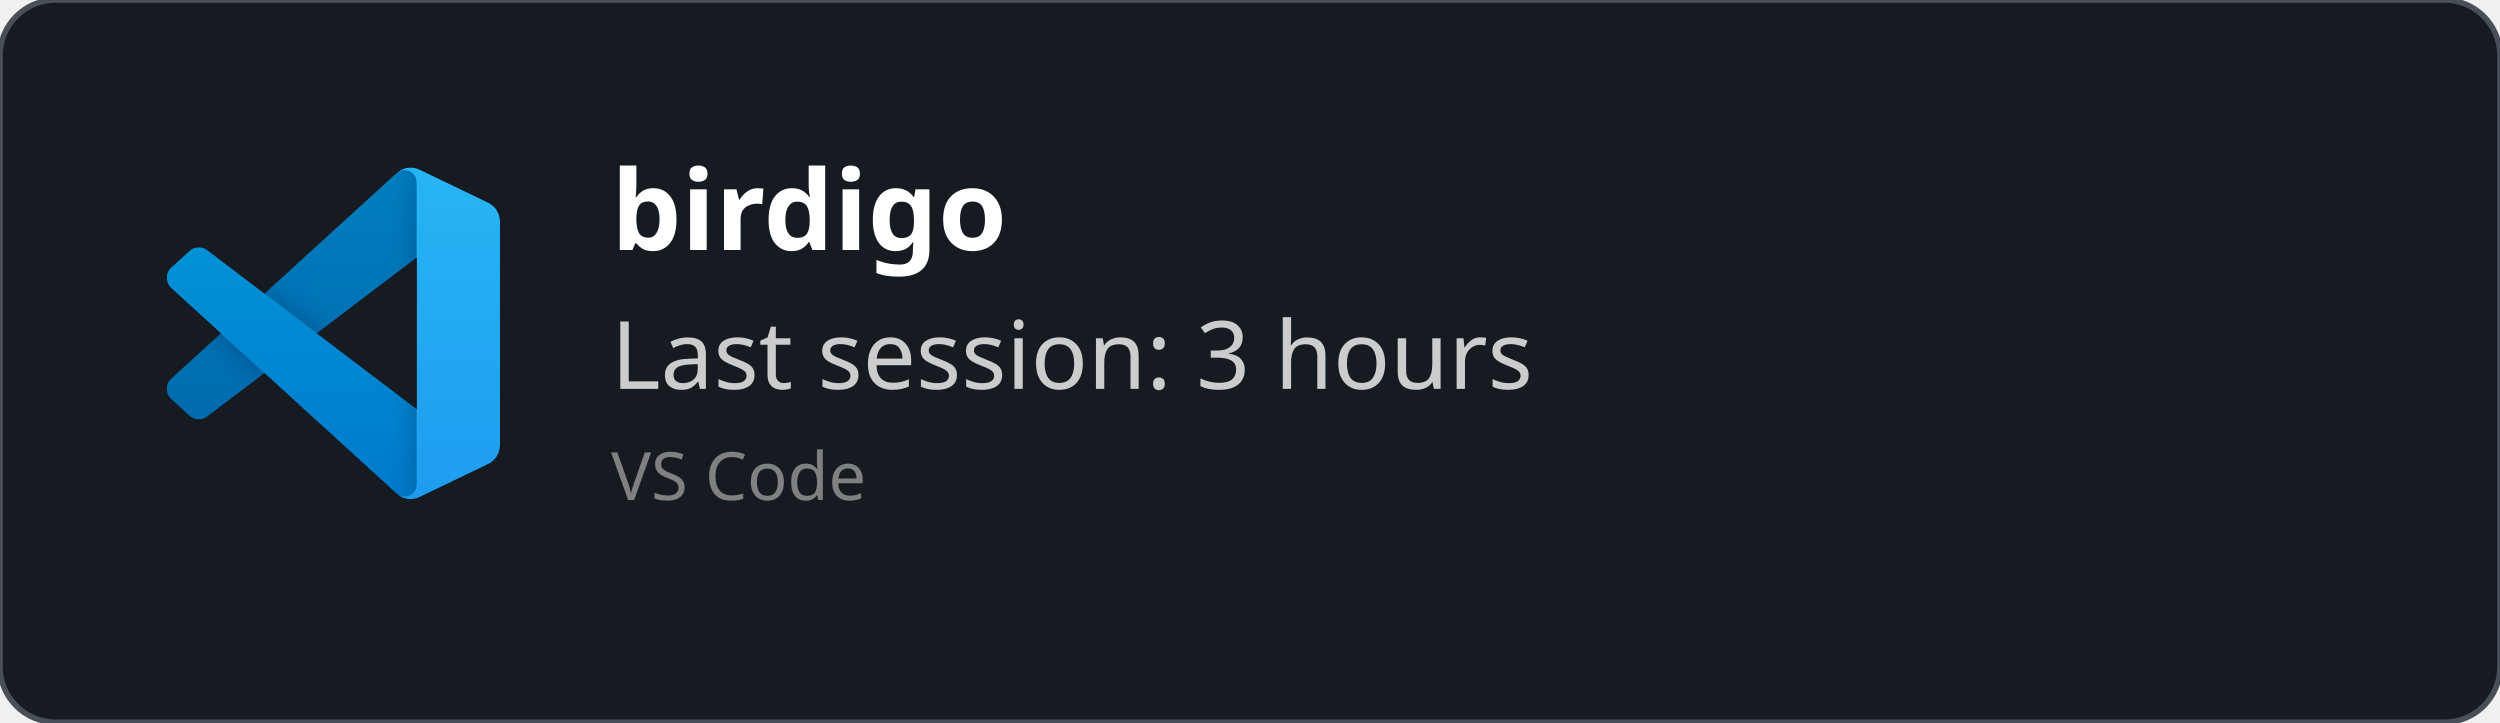
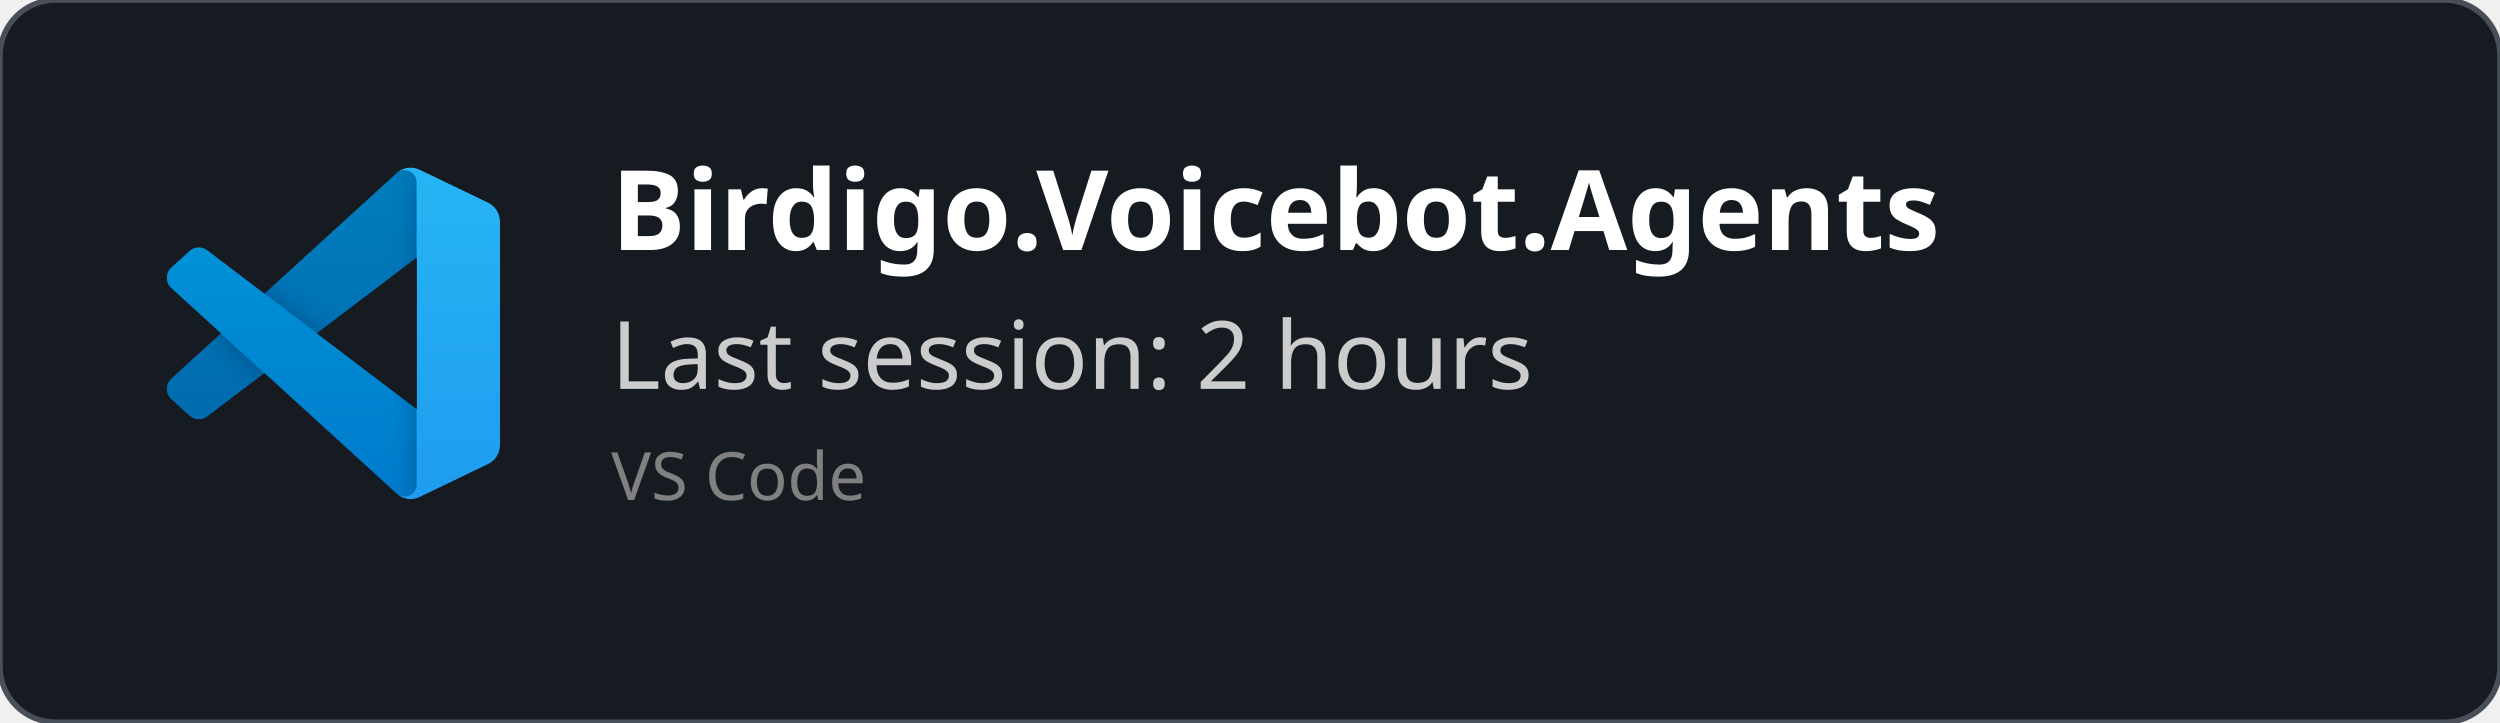
<svg xmlns="http://www.w3.org/2000/svg" width="450" height="130" viewBox="0 0 450 130" fill="none" role="img">
  <style>
    *{
        font-family: 'Segoe UI', Ubuntu, monospace
    }
    </style>
  <defs>
    <clipPath id="horizontalClip" x="20" y="20" width="500" height="200">
      <rect x="90" y="20" width="300" height="50" />
    </clipPath>
  </defs>
  <rect width="450" height="130" fill="rgba(22,27,34)" stroke="#484f58" stroke-width="1" fill-opacity="1" stroke-opacity="1" x="0" y="0" rx="10px" ry="10px">
    </rect>
  <svg width="60" height="60" x="30" y="30" viewBox="0 0 100 100" fill="none" id="vscode">
    <mask id="mask0" mask-type="alpha" maskUnits="userSpaceOnUse" x="0" y="0" width="100" height="100">
      <path fill-rule="evenodd" clip-rule="evenodd" d="M70.912 99.317C72.487 99.931 74.283 99.891 75.873 99.126L96.461 89.22C98.624 88.179 100 85.989 100 83.587V16.413C100 14.011 98.624 11.822 96.461 10.781L75.873 0.874C73.786 -0.13 71.345 0.116 69.513 1.447C69.252 1.637 69.003 1.849 68.769 2.083L29.355 38.041L12.187 25.01C10.589 23.797 8.354 23.896 6.869 25.246L1.363 30.255C-0.453 31.906 -0.455 34.763 1.359 36.417L16.247 50L1.359 63.583C-0.455 65.237 -0.453 68.094 1.363 69.745L6.869 74.754C8.354 76.104 10.589 76.204 12.187 74.99L29.355 61.959L68.769 97.917C69.392 98.541 70.125 99.01 70.912 99.317ZM75.015 27.299L45.109 50L75.015 72.701V27.299Z" fill="white" />
    </mask>
    <g mask="url(#mask0)">
      <path d="M96.461 10.796L75.857 0.876C73.472 -0.273 70.622 0.212 68.75 2.083L1.299 63.583C-0.516 65.237 -0.514 68.094 1.303 69.745L6.813 74.754C8.298 76.104 10.535 76.204 12.134 74.99L93.361 13.37C96.086 11.303 100 13.246 100 16.667V16.427C100 14.027 98.625 11.838 96.461 10.796Z" fill="#0065A9" />
      <g filter="url(#filter0_d)">
        <path d="M96.461 89.204L75.857 99.124C73.472 100.273 70.622 99.788 68.75 97.917L1.299 36.417C-0.516 34.763 -0.514 31.906 1.303 30.255L6.813 25.246C8.298 23.896 10.535 23.796 12.134 25.009L93.361 86.63C96.086 88.697 100 86.754 100 83.333V83.573C100 85.974 98.625 88.162 96.461 89.204Z" fill="#007ACC" />
      </g>
      <g filter="url(#filter1_d)">
        <path d="M75.858 99.126C73.472 100.274 70.622 99.788 68.75 97.917C71.056 100.223 75 98.59 75 95.328V4.672C75 1.41 71.056 -0.223 68.75 2.083C70.622 0.211 73.472 -0.274 75.858 0.874L96.459 10.781C98.623 11.822 100 14.011 100 16.413V83.587C100 85.989 98.623 88.179 96.459 89.22L75.858 99.126Z" fill="#1F9CF0" />
      </g>
      <g style="mix-blend-mode:overlay" opacity="0.25">
        <path fill-rule="evenodd" clip-rule="evenodd" d="M70.851 99.317C72.426 99.931 74.222 99.891 75.812 99.126L96.4 89.22C98.563 88.179 99.939 85.989 99.939 83.587V16.413C99.939 14.011 98.564 11.822 96.4 10.781L75.812 0.874C73.725 -0.13 71.284 0.116 69.453 1.447C69.191 1.637 68.942 1.849 68.708 2.083L29.294 38.041L12.126 25.01C10.528 23.796 8.293 23.896 6.809 25.246L1.302 30.255C-0.513 31.906 -0.515 34.763 1.298 36.417L16.186 50L1.298 63.583C-0.515 65.237 -0.513 68.094 1.302 69.745L6.809 74.754C8.293 76.104 10.528 76.204 12.126 74.99L29.294 61.959L68.708 97.917C69.332 98.54 70.064 99.01 70.851 99.317ZM74.954 27.299L45.048 50L74.954 72.701V27.299Z" fill="url(#paint0_linear)" />
      </g>
    </g>
    <defs>
      <filter id="filter0_d" x="-8.394" y="15.829" width="116.727" height="92.246" filterUnits="userSpaceOnUse" color-interpolation-filters="sRGB">
        <feFlood flood-opacity="0" result="BackgroundImageFix" />
        <feColorMatrix in="SourceAlpha" type="matrix" values="0 0 0 0 0 0 0 0 0 0 0 0 0 0 0 0 0 0 127 0" />
        <feOffset />
        <feGaussianBlur stdDeviation="4.167" />
        <feColorMatrix type="matrix" values="0 0 0 0 0 0 0 0 0 0 0 0 0 0 0 0 0 0 0.25 0" />
        <feBlend mode="overlay" in2="BackgroundImageFix" result="effect1_dropShadow" />
        <feBlend mode="normal" in="SourceGraphic" in2="effect1_dropShadow" result="shape" />
      </filter>
      <filter id="filter1_d" x="60.417" y="-8.076" width="47.917" height="116.151" filterUnits="userSpaceOnUse" color-interpolation-filters="sRGB">
        <feFlood flood-opacity="0" result="BackgroundImageFix" />
        <feColorMatrix in="SourceAlpha" type="matrix" values="0 0 0 0 0 0 0 0 0 0 0 0 0 0 0 0 0 0 127 0" />
        <feOffset />
        <feGaussianBlur stdDeviation="4.167" />
        <feColorMatrix type="matrix" values="0 0 0 0 0 0 0 0 0 0 0 0 0 0 0 0 0 0 0.25 0" />
        <feBlend mode="overlay" in2="BackgroundImageFix" result="effect1_dropShadow" />
        <feBlend mode="normal" in="SourceGraphic" in2="effect1_dropShadow" result="shape" />
      </filter>
      <linearGradient id="paint0_linear" x1="49.939" y1="0.258" x2="49.939" y2="99.742" gradientUnits="userSpaceOnUse">
        <stop stop-color="white" />
        <stop offset="1" stop-color="white" stop-opacity="0" />
      </linearGradient>
    </defs>
  </svg>
  <text x="110" y="45" font-size="20" clip-path="url(#horizontalClip)" font-weight="bold" font-family="Ubuntu" fill="white">
-     birdigo
+     Birdigo.Voicebot.Agents
    </text>
  <text x="110" y="70" font-size="17px" font-family="Ubuntu" fill="#ccc">
-     Last session: 3 hours
+     Last session: 2 hours
    </text>
  <text x="110" y="90" font-size="12px" font-family="Ubuntu" fill="grey">
    VS Code
    </text>
</svg>
